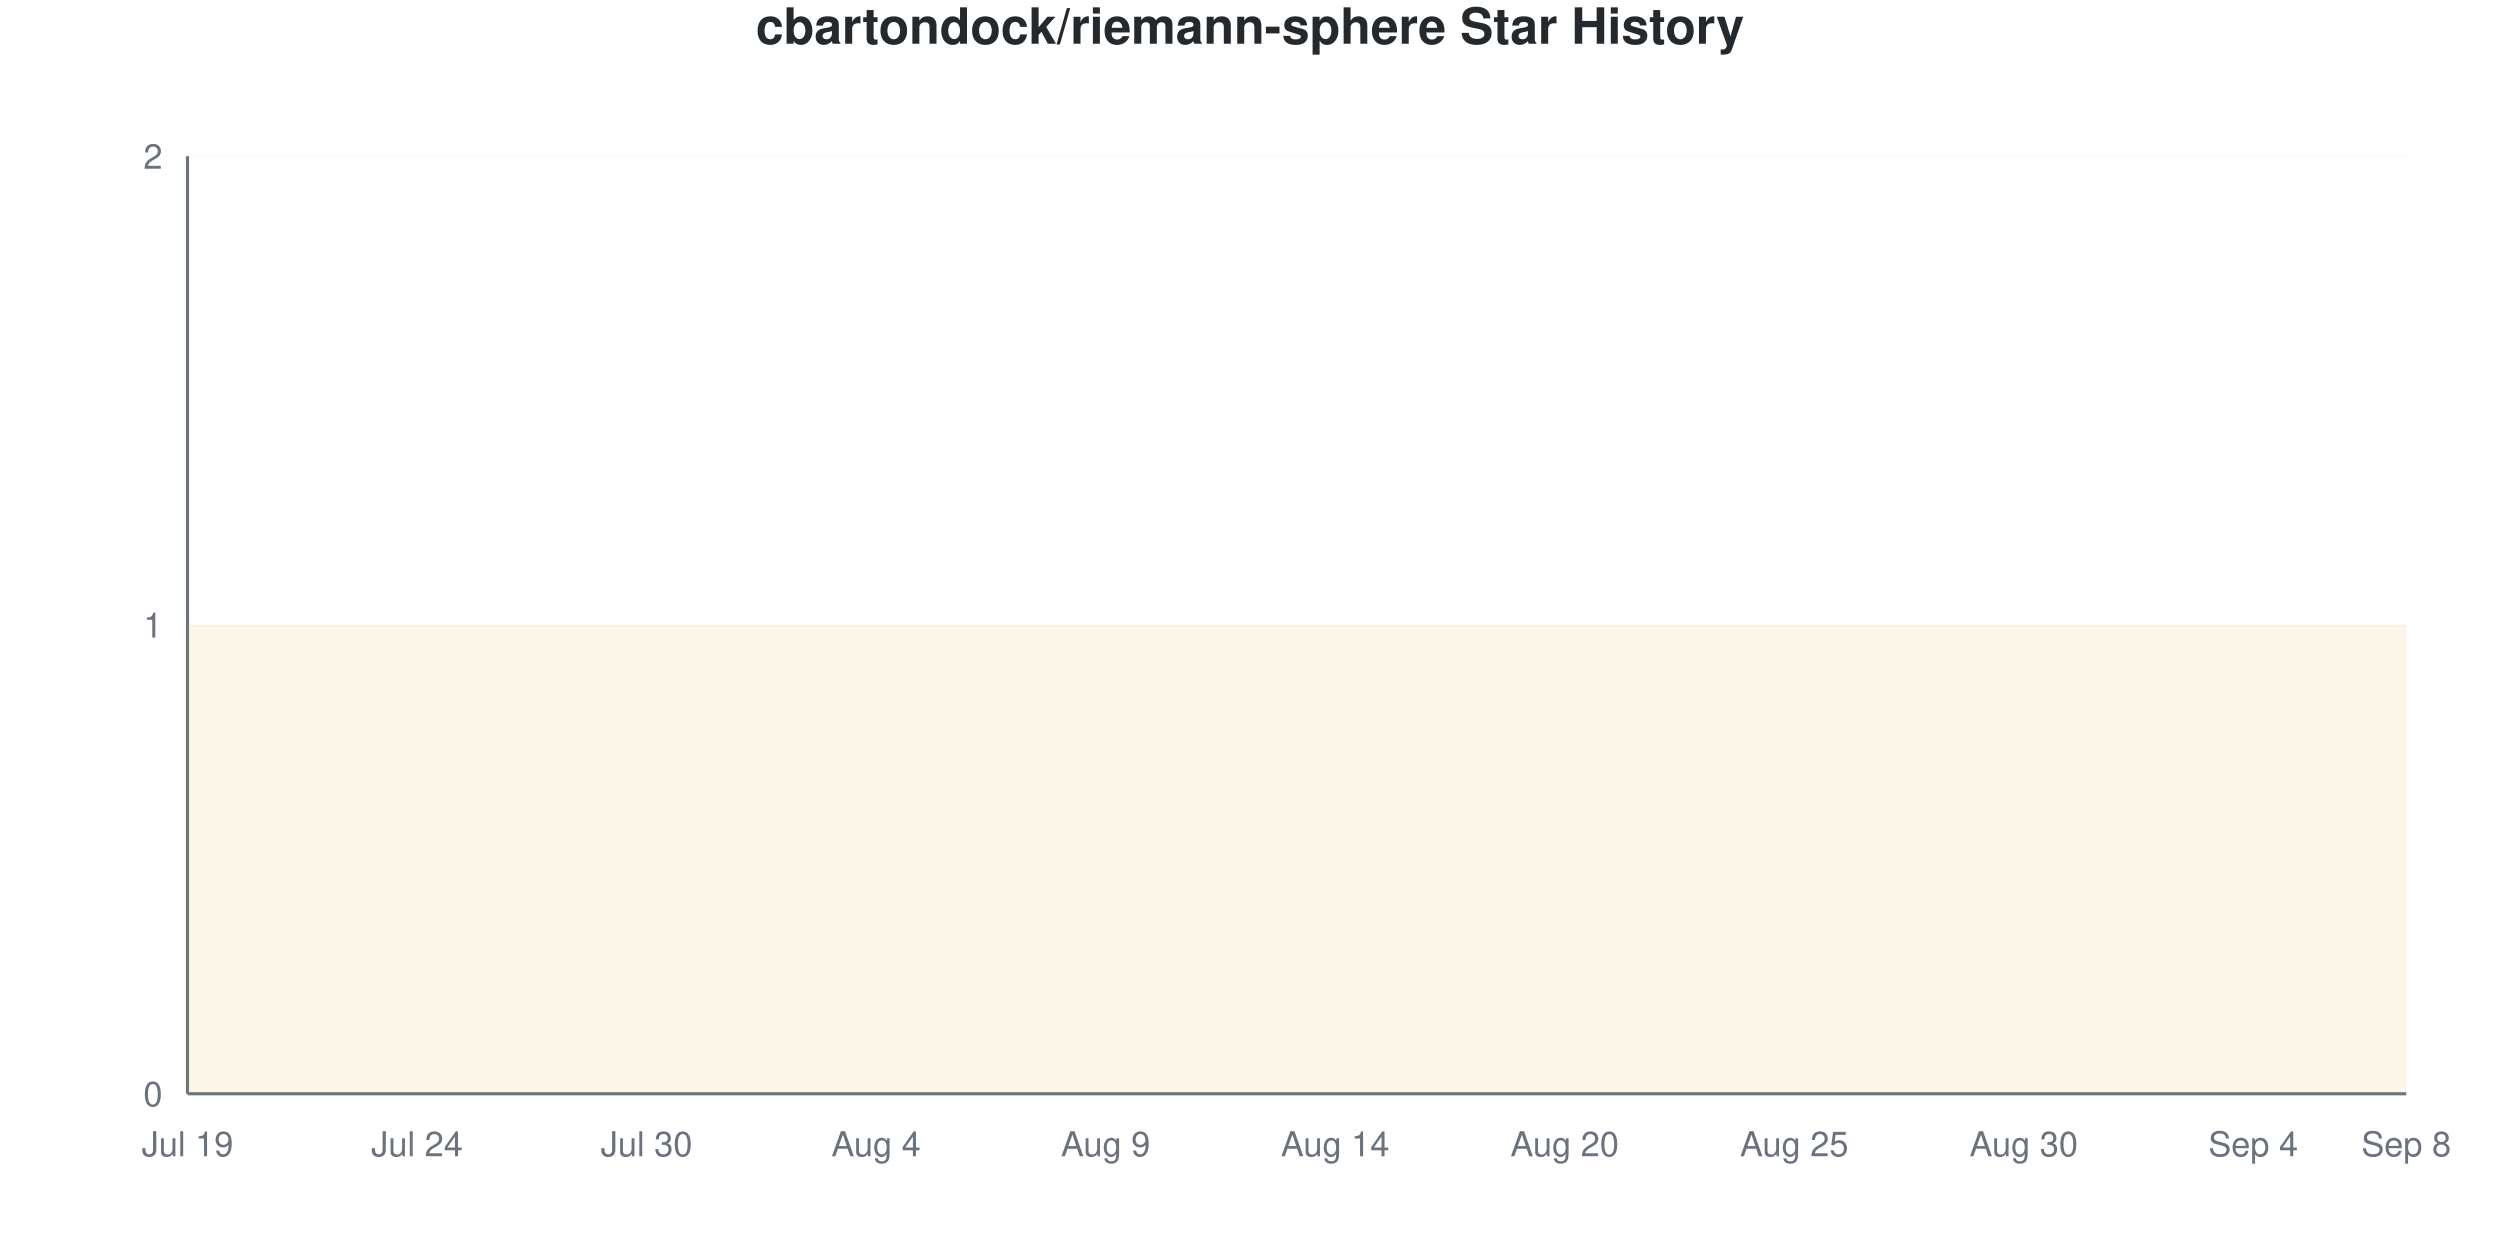
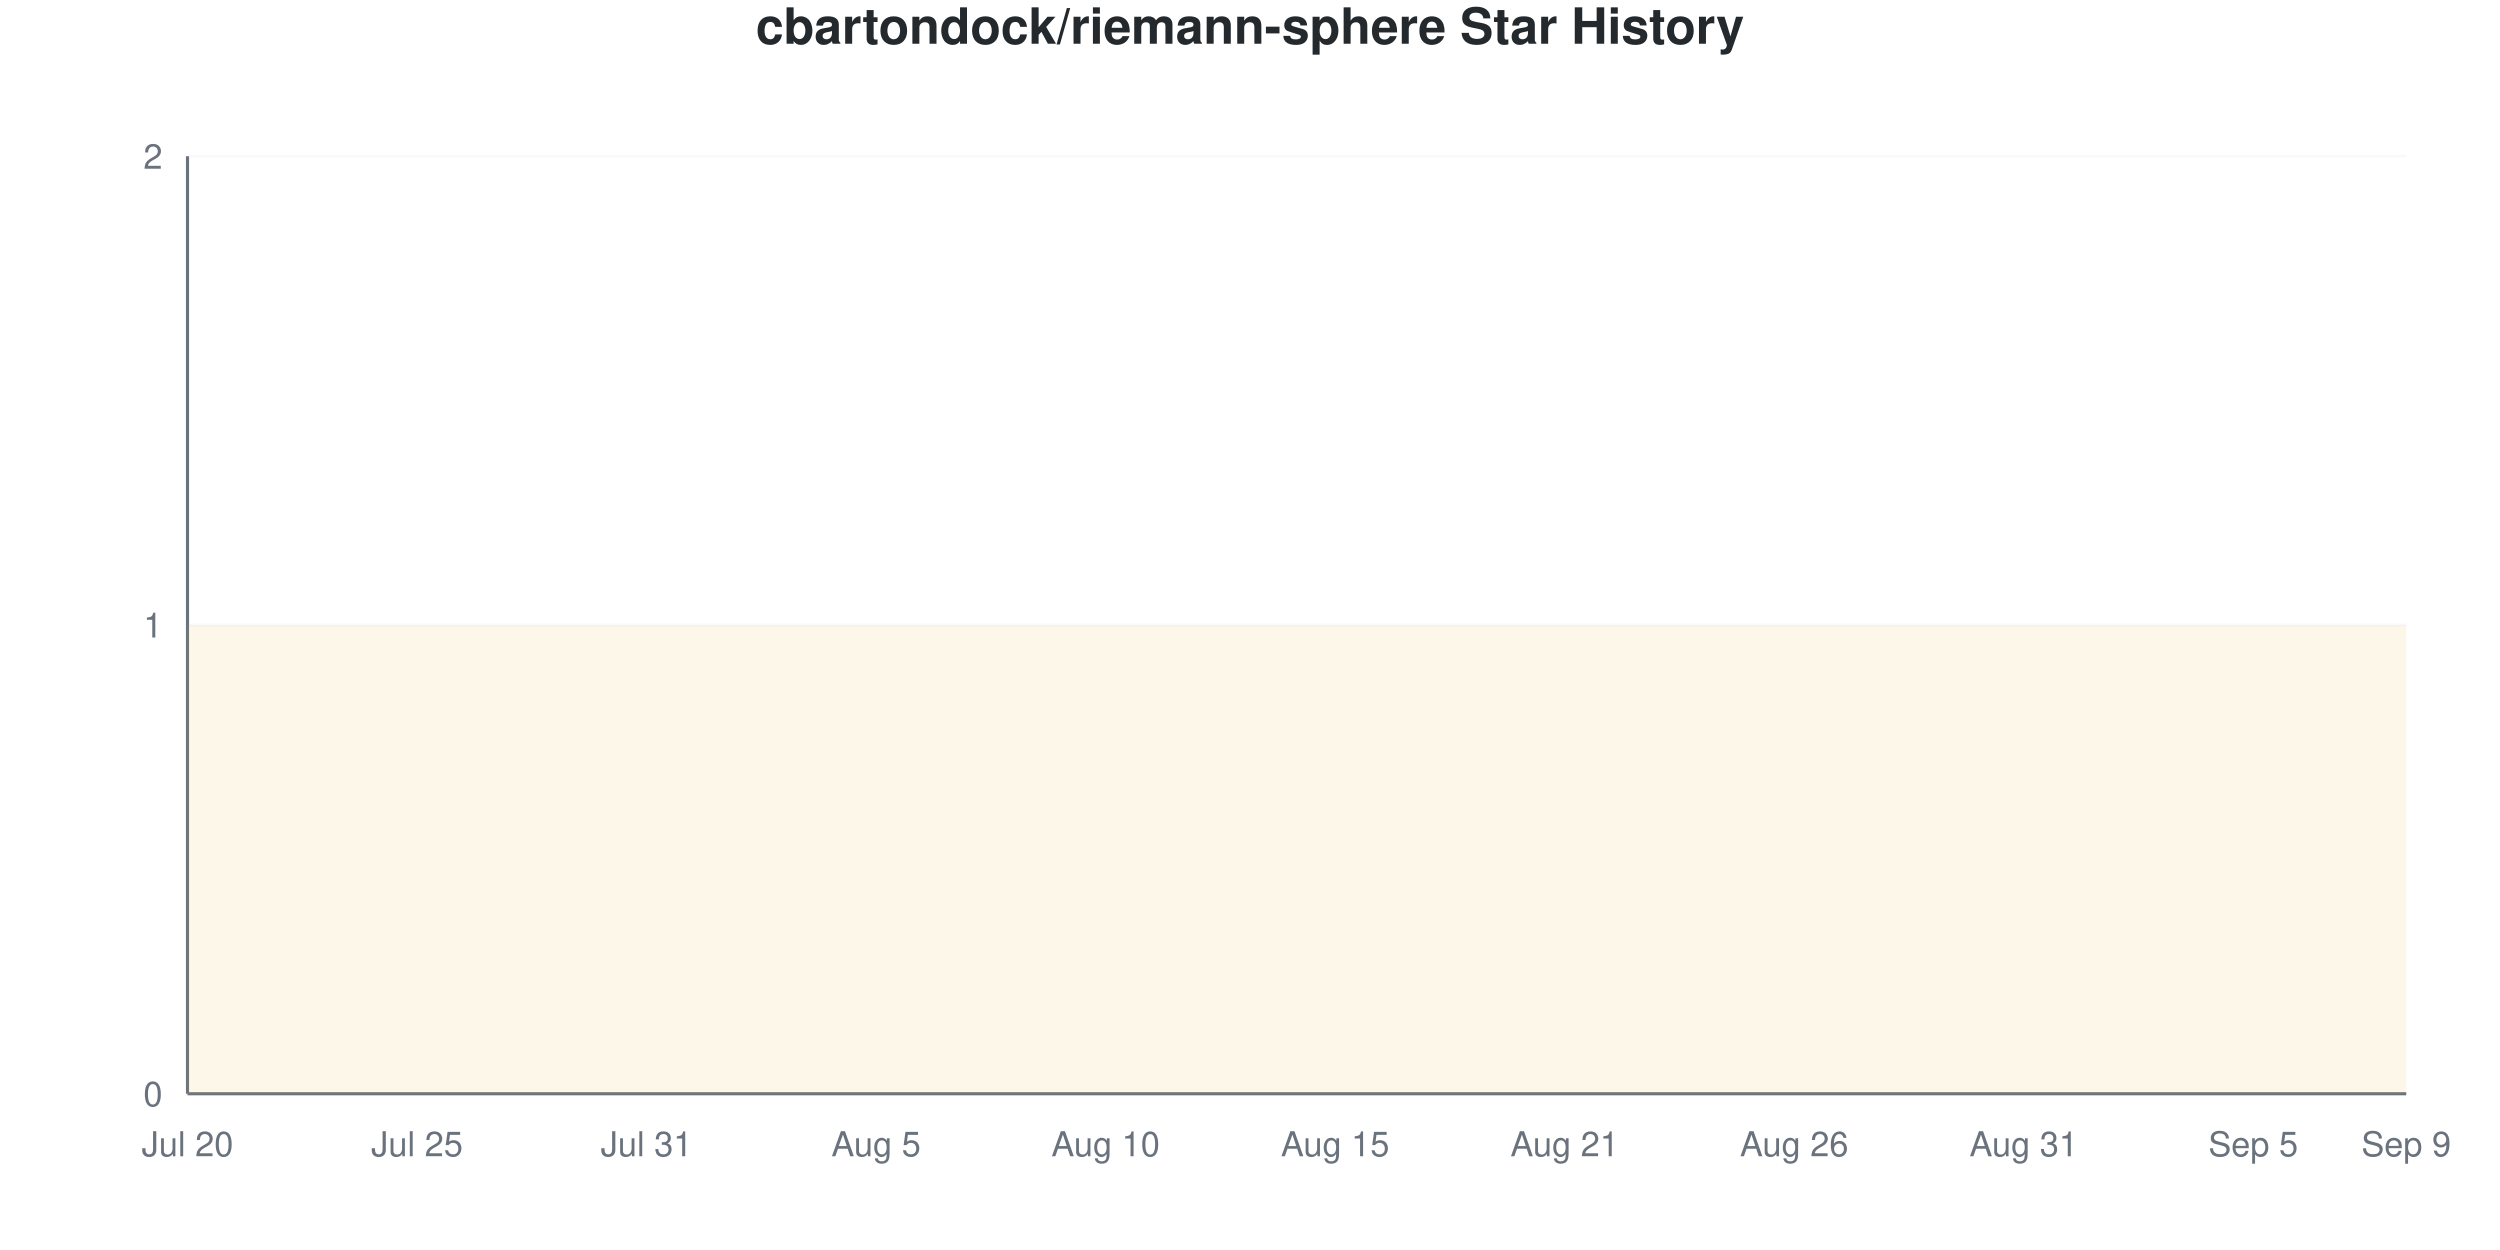
<svg xmlns="http://www.w3.org/2000/svg" viewBox="0 0 800 400" width="800" height="400">
  <style>
    @keyframes drawLine {
      to { stroke-dashoffset: 0; }
    }
    @keyframes fadeInPoint {
      from { opacity: 0; }
      to { opacity: 1; }
    }
    .data-line-0 {
      stroke-dasharray: 1290;
      stroke-dashoffset: 1290;
      animation: drawLine 2s ease-out forwards;
    }
    .data-point {
      opacity: 0;
      animation: fadeInPoint 0.5s ease-out forwards;
    }
    .chart-bg { fill: #fff; }
    .chart-text { fill: #24292e; }
    .chart-muted { fill: #6a737d; }
    .chart-grid { stroke: #eee; }
    .chart-axis { stroke: #6a737d; }
    @media (prefers-color-scheme: dark) {
      .chart-bg { fill: #0d1117; }
      .chart-text { fill: #e6edf3; }
      .chart-muted { fill: #8b949e; }
      .chart-grid { stroke: #21262d; }
      .chart-axis { stroke: #8b949e; }
    }
  </style>
  <rect width="800" height="400" class="chart-bg" />
  <text x="400" y="14" text-anchor="middle" class="chart-text" font-size="16" font-weight="bold" font-family="-apple-system, BlinkMacSystemFont, 'Segoe UI', Helvetica, Arial, sans-serif">cbartondock/riemann-sphere Star History</text>
  <g class="grid">
    <line x1="60" y1="350" x2="770" y2="350" class="chart-grid" stroke-opacity="0.3" />
    <text x="52" y="354" text-anchor="end" class="chart-muted" font-size="11" font-family="-apple-system, BlinkMacSystemFont, 'Segoe UI', Helvetica, Arial, sans-serif">0</text>
    <line x1="60" y1="200" x2="770" y2="200" class="chart-grid" stroke-opacity="0.3" />
    <text x="52" y="204" text-anchor="end" class="chart-muted" font-size="11" font-family="-apple-system, BlinkMacSystemFont, 'Segoe UI', Helvetica, Arial, sans-serif">1</text>
    <line x1="60" y1="50" x2="770" y2="50" class="chart-grid" stroke-opacity="0.3" />
    <text x="52" y="54" text-anchor="end" class="chart-muted" font-size="11" font-family="-apple-system, BlinkMacSystemFont, 'Segoe UI', Helvetica, Arial, sans-serif">2</text>
  </g>
  <g class="milestones">
    
  </g>
  <g class="x-axis">
-     <text x="60" y="370" text-anchor="middle" class="chart-muted" font-size="11" font-family="-apple-system, BlinkMacSystemFont, 'Segoe UI', Helvetica, Arial, sans-serif">Jul 19</text>
-     <text x="133.448" y="370" text-anchor="middle" class="chart-muted" font-size="11" font-family="-apple-system, BlinkMacSystemFont, 'Segoe UI', Helvetica, Arial, sans-serif">Jul 24</text>
-     <text x="206.897" y="370" text-anchor="middle" class="chart-muted" font-size="11" font-family="-apple-system, BlinkMacSystemFont, 'Segoe UI', Helvetica, Arial, sans-serif">Jul 30</text>
-     <text x="280.345" y="370" text-anchor="middle" class="chart-muted" font-size="11" font-family="-apple-system, BlinkMacSystemFont, 'Segoe UI', Helvetica, Arial, sans-serif">Aug 4</text>
-     <text x="353.793" y="370" text-anchor="middle" class="chart-muted" font-size="11" font-family="-apple-system, BlinkMacSystemFont, 'Segoe UI', Helvetica, Arial, sans-serif">Aug 9</text>
-     <text x="427.241" y="370" text-anchor="middle" class="chart-muted" font-size="11" font-family="-apple-system, BlinkMacSystemFont, 'Segoe UI', Helvetica, Arial, sans-serif">Aug 14</text>
-     <text x="500.69" y="370" text-anchor="middle" class="chart-muted" font-size="11" font-family="-apple-system, BlinkMacSystemFont, 'Segoe UI', Helvetica, Arial, sans-serif">Aug 20</text>
-     <text x="574.138" y="370" text-anchor="middle" class="chart-muted" font-size="11" font-family="-apple-system, BlinkMacSystemFont, 'Segoe UI', Helvetica, Arial, sans-serif">Aug 25</text>
-     <text x="647.586" y="370" text-anchor="middle" class="chart-muted" font-size="11" font-family="-apple-system, BlinkMacSystemFont, 'Segoe UI', Helvetica, Arial, sans-serif">Aug 30</text>
-     <text x="721.034" y="370" text-anchor="middle" class="chart-muted" font-size="11" font-family="-apple-system, BlinkMacSystemFont, 'Segoe UI', Helvetica, Arial, sans-serif">Sep 4</text>
-     <text x="770" y="370" text-anchor="middle" class="chart-muted" font-size="11" font-family="-apple-system, BlinkMacSystemFont, 'Segoe UI', Helvetica, Arial, sans-serif">Sep 8</text>
+     <text x="60" y="370" text-anchor="middle" class="chart-muted" font-size="11" font-family="-apple-system, BlinkMacSystemFont, 'Segoe UI', Helvetica, Arial, sans-serif">Jul 20</text>
+     <text x="133.448" y="370" text-anchor="middle" class="chart-muted" font-size="11" font-family="-apple-system, BlinkMacSystemFont, 'Segoe UI', Helvetica, Arial, sans-serif">Jul 25</text>
+     <text x="206.897" y="370" text-anchor="middle" class="chart-muted" font-size="11" font-family="-apple-system, BlinkMacSystemFont, 'Segoe UI', Helvetica, Arial, sans-serif">Jul 31</text>
+     <text x="280.345" y="370" text-anchor="middle" class="chart-muted" font-size="11" font-family="-apple-system, BlinkMacSystemFont, 'Segoe UI', Helvetica, Arial, sans-serif">Aug 5</text>
+     <text x="353.793" y="370" text-anchor="middle" class="chart-muted" font-size="11" font-family="-apple-system, BlinkMacSystemFont, 'Segoe UI', Helvetica, Arial, sans-serif">Aug 10</text>
+     <text x="427.241" y="370" text-anchor="middle" class="chart-muted" font-size="11" font-family="-apple-system, BlinkMacSystemFont, 'Segoe UI', Helvetica, Arial, sans-serif">Aug 15</text>
+     <text x="500.69" y="370" text-anchor="middle" class="chart-muted" font-size="11" font-family="-apple-system, BlinkMacSystemFont, 'Segoe UI', Helvetica, Arial, sans-serif">Aug 21</text>
+     <text x="574.138" y="370" text-anchor="middle" class="chart-muted" font-size="11" font-family="-apple-system, BlinkMacSystemFont, 'Segoe UI', Helvetica, Arial, sans-serif">Aug 26</text>
+     <text x="647.586" y="370" text-anchor="middle" class="chart-muted" font-size="11" font-family="-apple-system, BlinkMacSystemFont, 'Segoe UI', Helvetica, Arial, sans-serif">Aug 31</text>
+     <text x="721.034" y="370" text-anchor="middle" class="chart-muted" font-size="11" font-family="-apple-system, BlinkMacSystemFont, 'Segoe UI', Helvetica, Arial, sans-serif">Sep 5</text>
+     <text x="770" y="370" text-anchor="middle" class="chart-muted" font-size="11" font-family="-apple-system, BlinkMacSystemFont, 'Segoe UI', Helvetica, Arial, sans-serif">Sep 9</text>
  </g>
  <line x1="60" y1="50" x2="60" y2="350" class="chart-axis" stroke-width="1" />
  <line x1="60" y1="350" x2="770" y2="350" class="chart-axis" stroke-width="1" />
  <path d="M60,350 L60,200 C68.161,200 76.322,200 84.483,200 C92.644,200 100.805,200 108.966,200 C117.126,200 125.287,200 133.448,200 C141.609,200 149.77,200 157.931,200 C166.092,200 174.253,200 182.414,200 C190.575,200 198.736,200 206.897,200 C215.057,200 223.218,200 231.379,200 C239.54,200 247.701,200 255.862,200 C264.023,200 272.184,200 280.345,200 C288.506,200 296.667,200 304.828,200 C312.989,200 321.149,200 329.31,200 C337.471,200 345.632,200 353.793,200 C361.954,200 370.115,200 378.276,200 C386.437,200 394.598,200 402.759,200 C410.92,200 419.08,200 427.241,200 C435.402,200 443.563,200 451.724,200 C459.885,200 468.046,200 476.207,200 C484.368,200 492.529,200 500.69,200 C508.851,200 517.011,200 525.172,200 C533.333,200 541.494,200 549.655,200 C557.816,200 565.977,200 574.138,200 C582.299,200 590.46,200 598.621,200 C606.782,200 614.943,200 623.103,200 C631.264,200 639.425,200 647.586,200 C655.747,200 663.908,200 672.069,200 C680.23,200 688.391,200 696.552,200 C704.713,200 712.874,200 721.034,200 C729.195,200 737.356,200 745.517,200 C753.678,200 761.839,200 770,200 L770,350 L60,350 Z" fill="#dfb317" fill-opacity="0.1" />
  <path d="M60,350 L60,200 C68.161,200 76.322,200 84.483,200 C92.644,200 100.805,200 108.966,200 C117.126,200 125.287,200 133.448,200 C141.609,200 149.77,200 157.931,200 C166.092,200 174.253,200 182.414,200 C190.575,200 198.736,200 206.897,200 C215.057,200 223.218,200 231.379,200 C239.54,200 247.701,200 255.862,200 C264.023,200 272.184,200 280.345,200 C288.506,200 296.667,200 304.828,200 C312.989,200 321.149,200 329.31,200 C337.471,200 345.632,200 353.793,200 C361.954,200 370.115,200 378.276,200 C386.437,200 394.598,200 402.759,200 C410.92,200 419.08,200 427.241,200 C435.402,200 443.563,200 451.724,200 C459.885,200 468.046,200 476.207,200 C484.368,200 492.529,200 500.69,200 C508.851,200 517.011,200 525.172,200 C533.333,200 541.494,200 549.655,200 C557.816,200 565.977,200 574.138,200 C582.299,200 590.46,200 598.621,200 C606.782,200 614.943,200 623.103,200 C631.264,200 639.425,200 647.586,200 C655.747,200 663.908,200 672.069,200 C680.23,200 688.391,200 696.552,200 C704.713,200 712.874,200 721.034,200 C729.195,200 737.356,200 745.517,200 C753.678,200 761.839,200 770,200" fill="none" stroke="#dfb317" stroke-width="2.5" class="data-line-0" />
  <g class="points">
    <circle cx="60" cy="200" r="4" fill="#dfb317" class="data-point" style="animation-delay: 1.50s" />
    <circle cx="84.483" cy="200" r="4" fill="#dfb317" class="data-point" style="animation-delay: 1.55s" />
    <circle cx="108.966" cy="200" r="4" fill="#dfb317" class="data-point" style="animation-delay: 1.60s" />
    <circle cx="133.448" cy="200" r="4" fill="#dfb317" class="data-point" style="animation-delay: 1.65s" />
    <circle cx="157.931" cy="200" r="4" fill="#dfb317" class="data-point" style="animation-delay: 1.70s" />
    <circle cx="182.414" cy="200" r="4" fill="#dfb317" class="data-point" style="animation-delay: 1.75s" />
    <circle cx="206.897" cy="200" r="4" fill="#dfb317" class="data-point" style="animation-delay: 1.80s" />
    <circle cx="231.379" cy="200" r="4" fill="#dfb317" class="data-point" style="animation-delay: 1.85s" />
    <circle cx="255.862" cy="200" r="4" fill="#dfb317" class="data-point" style="animation-delay: 1.90s" />
    <circle cx="280.345" cy="200" r="4" fill="#dfb317" class="data-point" style="animation-delay: 1.95s" />
    <circle cx="304.828" cy="200" r="4" fill="#dfb317" class="data-point" style="animation-delay: 2.00s" />
    <circle cx="329.31" cy="200" r="4" fill="#dfb317" class="data-point" style="animation-delay: 2.05s" />
    <circle cx="353.793" cy="200" r="4" fill="#dfb317" class="data-point" style="animation-delay: 2.10s" />
    <circle cx="378.276" cy="200" r="4" fill="#dfb317" class="data-point" style="animation-delay: 2.15s" />
    <circle cx="402.759" cy="200" r="4" fill="#dfb317" class="data-point" style="animation-delay: 2.20s" />
    <circle cx="427.241" cy="200" r="4" fill="#dfb317" class="data-point" style="animation-delay: 2.25s" />
    <circle cx="451.724" cy="200" r="4" fill="#dfb317" class="data-point" style="animation-delay: 2.30s" />
    <circle cx="476.207" cy="200" r="4" fill="#dfb317" class="data-point" style="animation-delay: 2.35s" />
    <circle cx="500.69" cy="200" r="4" fill="#dfb317" class="data-point" style="animation-delay: 2.40s" />
    <circle cx="525.172" cy="200" r="4" fill="#dfb317" class="data-point" style="animation-delay: 2.45s" />
    <circle cx="549.655" cy="200" r="4" fill="#dfb317" class="data-point" style="animation-delay: 2.50s" />
    <circle cx="574.138" cy="200" r="4" fill="#dfb317" class="data-point" style="animation-delay: 2.55s" />
    <circle cx="598.621" cy="200" r="4" fill="#dfb317" class="data-point" style="animation-delay: 2.60s" />
    <circle cx="623.103" cy="200" r="4" fill="#dfb317" class="data-point" style="animation-delay: 2.65s" />
    <circle cx="647.586" cy="200" r="4" fill="#dfb317" class="data-point" style="animation-delay: 2.70s" />
    <circle cx="672.069" cy="200" r="4" fill="#dfb317" class="data-point" style="animation-delay: 2.75s" />
    <circle cx="696.552" cy="200" r="4" fill="#dfb317" class="data-point" style="animation-delay: 2.80s" />
    <circle cx="721.034" cy="200" r="4" fill="#dfb317" class="data-point" style="animation-delay: 2.85s" />
    <circle cx="745.517" cy="200" r="4" fill="#dfb317" class="data-point" style="animation-delay: 2.90s" />
    <circle cx="770" cy="200" r="4" fill="#dfb317" class="data-point" style="animation-delay: 2.95s" />
  </g>
</svg>
